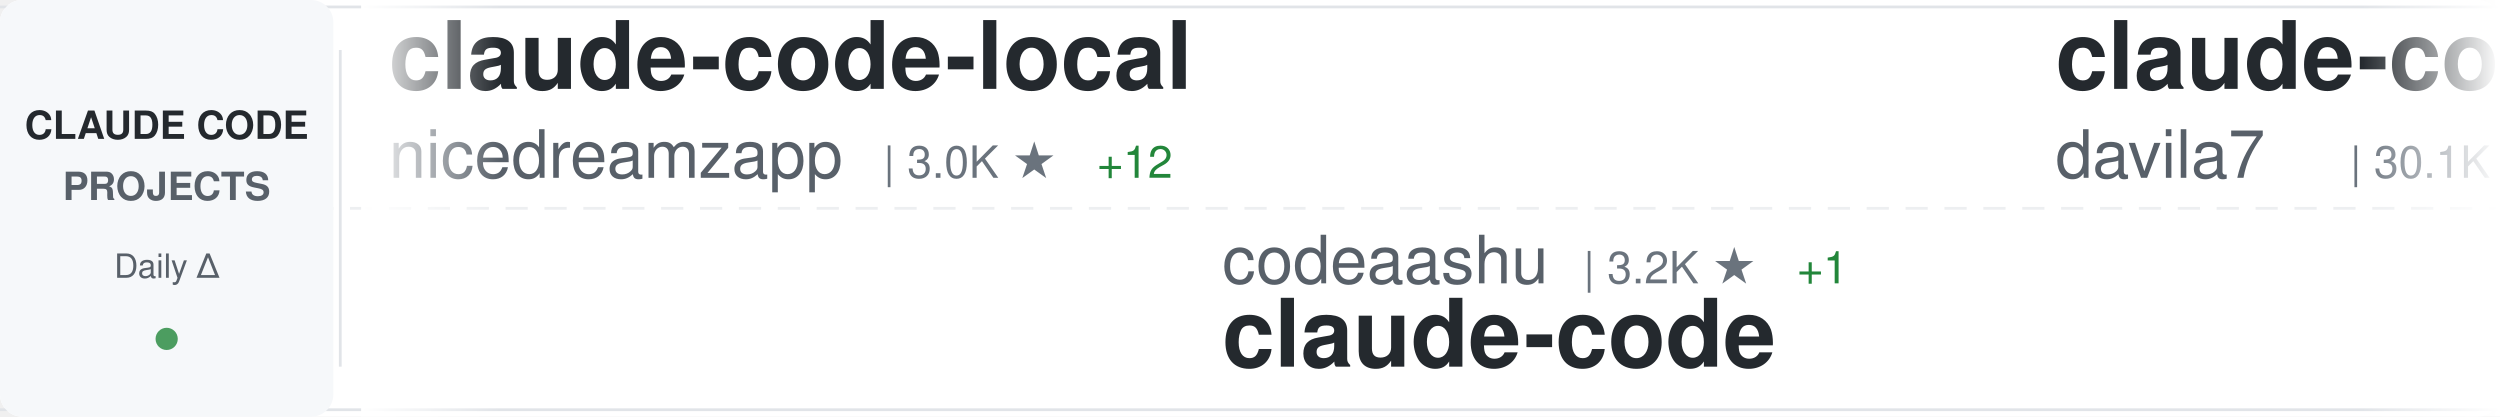
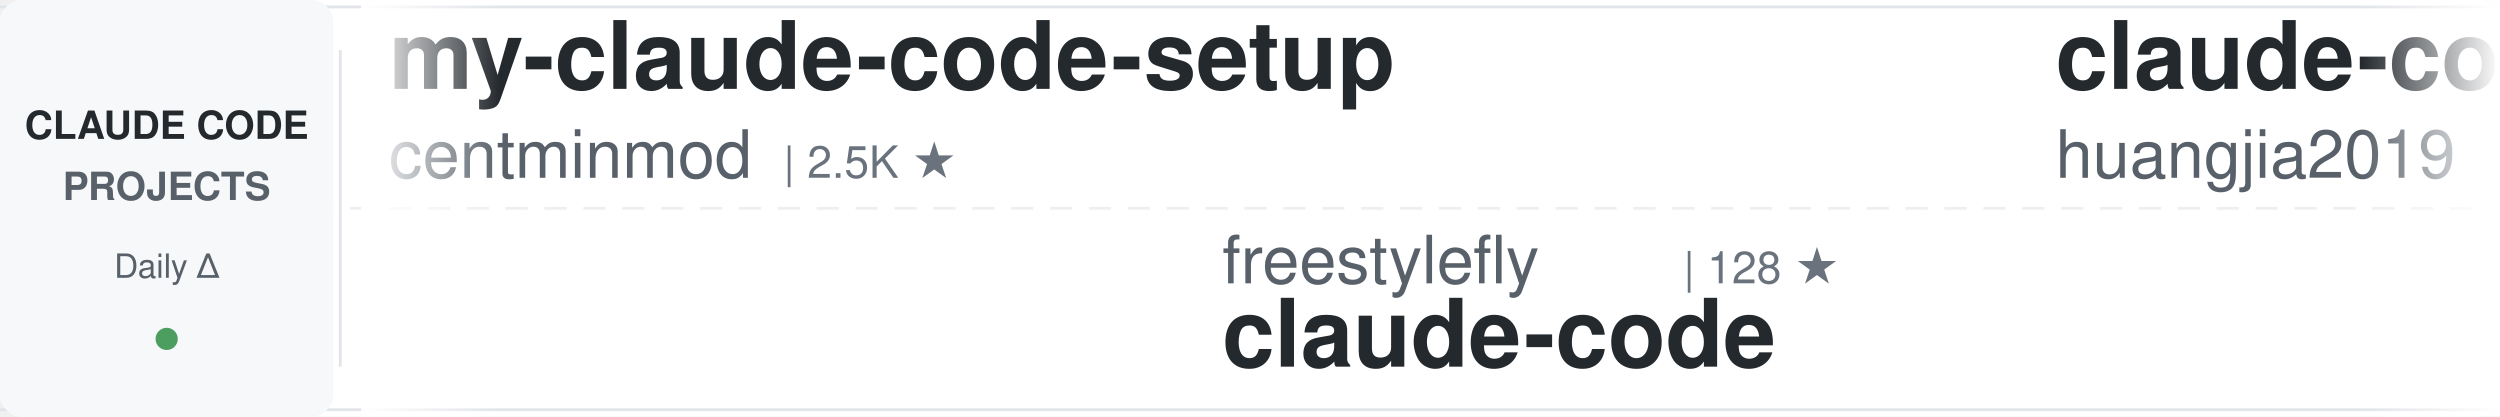
<svg xmlns="http://www.w3.org/2000/svg" width="900" height="150">
  <defs>
    <linearGradient id="awesomeLeftFade" x1="0%" y1="0%" x2="100%" y2="0%">
      <stop offset="0%" style="stop-color:#ffffff;stop-opacity:1" />
      <stop offset="100%" style="stop-color:#ffffff;stop-opacity:0" />
    </linearGradient>
    <linearGradient id="awesomeRightFade" x1="0%" y1="0%" x2="100%" y2="0%">
      <stop offset="0%" style="stop-color:#ffffff;stop-opacity:0" />
      <stop offset="100%" style="stop-color:#ffffff;stop-opacity:1" />
    </linearGradient>
  </defs>
  <rect width="900" height="150" fill="#ffffff" rx="8" />
  <rect x="0" y="2" width="900" height="1" fill="#e1e4e8" />
  <rect x="0" y="147" width="900" height="1" fill="#e1e4e8" />
  <line x1="0" y1="75" x2="900" y2="75" stroke="#e1e4e8" stroke-width="1" stroke-dasharray="8 6" opacity="0.6" />
  <rect x="0" y="0" width="120" height="150" fill="#f6f8fa" rx="8" />
  <text x="60" y="50" font-family="-apple-system, BlinkMacSystemFont, 'Segoe UI', Helvetica, Arial, sans-serif" font-size="14" font-weight="600" fill="#24292e" text-anchor="middle">CLAUDE CODE</text>
  <text x="60" y="72" font-family="-apple-system, BlinkMacSystemFont, 'Segoe UI', Helvetica, Arial, sans-serif" font-size="14" font-weight="600" fill="#586069" text-anchor="middle">PROJECTS</text>
  <text x="60" y="100" font-family="-apple-system, BlinkMacSystemFont, 'Segoe UI', Helvetica, Arial, sans-serif" font-size="12" font-weight="500" fill="#586069" text-anchor="middle">Daily Δ</text>
  <circle cx="60" cy="122" r="4" fill="#22863a" opacity="0.8" />
  <rect x="122" y="18" width="1" height="114" fill="#e1e4e8" />
  <clipPath id="awesomeTickerClip">
    <rect x="130" y="0" width="770" height="150" />
  </clipPath>
  <g clip-path="url(#awesomeTickerClip)">
    <g id="awesomeTickerItems">
      <animateTransform attributeName="transform" attributeType="XML" type="translate" from="0 0" to="-3000 0" dur="54s" repeatCount="indefinite" />
      <g transform="translate(0, 0)">
-         <text x="140" y="32" font-family="-apple-system, BlinkMacSystemFont, 'Segoe UI', Helvetica, Arial, sans-serif" font-size="34" font-weight="600" fill="#24292e">claude-code-local</text>
-         <text x="140" y="64" font-family="-apple-system, BlinkMacSystemFont, 'Segoe UI', Helvetica, Arial, sans-serif" font-size="24" font-weight="400" fill="#586069">nicedreamzapp</text>
-         <text x="318" y="64" font-family="-apple-system, BlinkMacSystemFont, 'Segoe UI', Helvetica, Arial, sans-serif" font-size="16" font-weight="500" fill="#6a737d">| 3.0K ★</text>
-         <text x="395" y="64" font-family="-apple-system, BlinkMacSystemFont, 'Segoe UI', Helvetica, Arial, sans-serif" font-size="16" font-weight="500" fill="#22863a"> +12</text>
+         <text x="140" y="32" font-family="-apple-system, BlinkMacSystemFont, 'Segoe UI', Helvetica, Arial, sans-serif" font-size="34" font-weight="600" fill="#24292e">my-claude-code-setup</text>
+         <text x="140" y="64" font-family="-apple-system, BlinkMacSystemFont, 'Segoe UI', Helvetica, Arial, sans-serif" font-size="24" font-weight="400" fill="#586069">centminmod</text>
+         <text x="282" y="64" font-family="-apple-system, BlinkMacSystemFont, 'Segoe UI', Helvetica, Arial, sans-serif" font-size="16" font-weight="500" fill="#6a737d">| 2.5K ★</text>
      </g>
      <g transform="translate(300, 0)">
-         <text x="140" y="102" font-family="-apple-system, BlinkMacSystemFont, 'Segoe UI', Helvetica, Arial, sans-serif" font-size="24" font-weight="400" fill="#586069">codeaashu</text>
-         <text x="270" y="102" font-family="-apple-system, BlinkMacSystemFont, 'Segoe UI', Helvetica, Arial, sans-serif" font-size="16" font-weight="500" fill="#6a737d">| 3.2K ★</text>
-         <text x="347" y="102" font-family="-apple-system, BlinkMacSystemFont, 'Segoe UI', Helvetica, Arial, sans-serif" font-size="16" font-weight="500" fill="#22863a"> +1</text>
+         <text x="140" y="102" font-family="-apple-system, BlinkMacSystemFont, 'Segoe UI', Helvetica, Arial, sans-serif" font-size="24" font-weight="400" fill="#586069">freestylefly</text>
+         <text x="306" y="102" font-family="-apple-system, BlinkMacSystemFont, 'Segoe UI', Helvetica, Arial, sans-serif" font-size="16" font-weight="500" fill="#6a737d">| 128 ★</text>
        <text x="140" y="132" font-family="-apple-system, BlinkMacSystemFont, 'Segoe UI', Helvetica, Arial, sans-serif" font-size="34" font-weight="600" fill="#24292e">claude-code</text>
      </g>
      <g transform="translate(600, 0)">
-         <text x="140" y="32" font-family="-apple-system, BlinkMacSystemFont, 'Segoe UI', Helvetica, Arial, sans-serif" font-size="34" font-weight="600" fill="#24292e">claude-code-templates</text>
-         <text x="140" y="64" font-family="-apple-system, BlinkMacSystemFont, 'Segoe UI', Helvetica, Arial, sans-serif" font-size="24" font-weight="400" fill="#586069">davila7</text>
-         <text x="246" y="64" font-family="-apple-system, BlinkMacSystemFont, 'Segoe UI', Helvetica, Arial, sans-serif" font-size="16" font-weight="500" fill="#6a737d">| 30.1K ★</text>
-         <text x="332" y="64" font-family="-apple-system, BlinkMacSystemFont, 'Segoe UI', Helvetica, Arial, sans-serif" font-size="16" font-weight="500" fill="#22863a"> +8</text>
+         <text x="140" y="32" font-family="-apple-system, BlinkMacSystemFont, 'Segoe UI', Helvetica, Arial, sans-serif" font-size="34" font-weight="600" fill="#24292e">claude-code-engineering</text>
+         <text x="140" y="64" font-family="-apple-system, BlinkMacSystemFont, 'Segoe UI', Helvetica, Arial, sans-serif" font-size="24" font-weight="400" fill="#586069">huangjia2019</text>
+         <text x="306" y="64" font-family="-apple-system, BlinkMacSystemFont, 'Segoe UI', Helvetica, Arial, sans-serif" font-size="16" font-weight="500" fill="#6a737d">| 1.0K ★</text>
+         <text x="383" y="64" font-family="-apple-system, BlinkMacSystemFont, 'Segoe UI', Helvetica, Arial, sans-serif" font-size="16" font-weight="500" fill="#22863a"> +1</text>
      </g>
      <g transform="translate(900, 0)">
-         <text x="140" y="102" font-family="-apple-system, BlinkMacSystemFont, 'Segoe UI', Helvetica, Arial, sans-serif" font-size="24" font-weight="400" fill="#586069">Chachamaru127</text>
-         <text x="318" y="102" font-family="-apple-system, BlinkMacSystemFont, 'Segoe UI', Helvetica, Arial, sans-serif" font-size="16" font-weight="500" fill="#6a737d">| 3.0K ★</text>
-         <text x="395" y="102" font-family="-apple-system, BlinkMacSystemFont, 'Segoe UI', Helvetica, Arial, sans-serif" font-size="16" font-weight="500" fill="#22863a"> +1</text>
-         <text x="140" y="132" font-family="-apple-system, BlinkMacSystemFont, 'Segoe UI', Helvetica, Arial, sans-serif" font-size="34" font-weight="600" fill="#24292e">claude-code-harness</text>
+         <text x="140" y="102" font-family="-apple-system, BlinkMacSystemFont, 'Segoe UI', Helvetica, Arial, sans-serif" font-size="24" font-weight="400" fill="#586069">claude-code-best</text>
+         <text x="354" y="102" font-family="-apple-system, BlinkMacSystemFont, 'Segoe UI', Helvetica, Arial, sans-serif" font-size="16" font-weight="500" fill="#6a737d">| 21.8K ★</text>
+         <text x="440" y="102" font-family="-apple-system, BlinkMacSystemFont, 'Segoe UI', Helvetica, Arial, sans-serif" font-size="16" font-weight="500" fill="#22863a"> +7</text>
+         <text x="140" y="132" font-family="-apple-system, BlinkMacSystemFont, 'Segoe UI', Helvetica, Arial, sans-serif" font-size="34" font-weight="600" fill="#24292e">claude-code</text>
      </g>
      <g transform="translate(1200, 0)">
-         <text x="140" y="32" font-family="-apple-system, BlinkMacSystemFont, 'Segoe UI', Helvetica, Arial, sans-serif" font-size="34" font-weight="600" fill="#24292e">Claude-Code</text>
-         <text x="140" y="64" font-family="-apple-system, BlinkMacSystemFont, 'Segoe UI', Helvetica, Arial, sans-serif" font-size="24" font-weight="400" fill="#586069">KPR111</text>
-         <text x="234" y="64" font-family="-apple-system, BlinkMacSystemFont, 'Segoe UI', Helvetica, Arial, sans-serif" font-size="16" font-weight="500" fill="#6a737d">| 18 ★</text>
+         <text x="140" y="32" font-family="-apple-system, BlinkMacSystemFont, 'Segoe UI', Helvetica, Arial, sans-serif" font-size="34" font-weight="600" fill="#24292e">claude-code-tudou</text>
+         <text x="140" y="64" font-family="-apple-system, BlinkMacSystemFont, 'Segoe UI', Helvetica, Arial, sans-serif" font-size="24" font-weight="400" fill="#586069">AICoderTudou</text>
+         <text x="306" y="64" font-family="-apple-system, BlinkMacSystemFont, 'Segoe UI', Helvetica, Arial, sans-serif" font-size="16" font-weight="500" fill="#6a737d">| 497 ★</text>
      </g>
      <g transform="translate(1500, 0)">
-         <text x="140" y="102" font-family="-apple-system, BlinkMacSystemFont, 'Segoe UI', Helvetica, Arial, sans-serif" font-size="24" font-weight="400" fill="#586069">simonw</text>
-         <text x="234" y="102" font-family="-apple-system, BlinkMacSystemFont, 'Segoe UI', Helvetica, Arial, sans-serif" font-size="16" font-weight="500" fill="#6a737d">| 1.6K ★</text>
-         <text x="140" y="132" font-family="-apple-system, BlinkMacSystemFont, 'Segoe UI', Helvetica, Arial, sans-serif" font-size="34" font-weight="600" fill="#24292e">claude-code-transcripts</text>
+         <text x="140" y="102" font-family="-apple-system, BlinkMacSystemFont, 'Segoe UI', Helvetica, Arial, sans-serif" font-size="24" font-weight="400" fill="#586069">VILA-Lab</text>
+         <text x="258" y="102" font-family="-apple-system, BlinkMacSystemFont, 'Segoe UI', Helvetica, Arial, sans-serif" font-size="16" font-weight="500" fill="#6a737d">| 2.0K ★</text>
+         <text x="335" y="102" font-family="-apple-system, BlinkMacSystemFont, 'Segoe UI', Helvetica, Arial, sans-serif" font-size="16" font-weight="500" fill="#22863a"> +2</text>
+         <text x="140" y="132" font-family="-apple-system, BlinkMacSystemFont, 'Segoe UI', Helvetica, Arial, sans-serif" font-size="34" font-weight="600" fill="#24292e">Dive-into-Claude-Code</text>
      </g>
      <g transform="translate(1800, 0)">
        <text x="140" y="32" font-family="-apple-system, BlinkMacSystemFont, 'Segoe UI', Helvetica, Arial, sans-serif" font-size="34" font-weight="600" fill="#24292e">claude-code</text>
-         <text x="140" y="64" font-family="-apple-system, BlinkMacSystemFont, 'Segoe UI', Helvetica, Arial, sans-serif" font-size="24" font-weight="400" fill="#586069">lowcortisolprogrammer</text>
-         <text x="414" y="64" font-family="-apple-system, BlinkMacSystemFont, 'Segoe UI', Helvetica, Arial, sans-serif" font-size="16" font-weight="500" fill="#6a737d">| 172 ★</text>
+         <text x="140" y="64" font-family="-apple-system, BlinkMacSystemFont, 'Segoe UI', Helvetica, Arial, sans-serif" font-size="24" font-weight="400" fill="#586069">tanbiralam</text>
+         <text x="282" y="64" font-family="-apple-system, BlinkMacSystemFont, 'Segoe UI', Helvetica, Arial, sans-serif" font-size="16" font-weight="500" fill="#6a737d">| 2.1K ★</text>
+         <text x="359" y="64" font-family="-apple-system, BlinkMacSystemFont, 'Segoe UI', Helvetica, Arial, sans-serif" font-size="16" font-weight="500" fill="#22863a"> +1</text>
      </g>
      <g transform="translate(2100, 0)">
-         <text x="140" y="102" font-family="-apple-system, BlinkMacSystemFont, 'Segoe UI', Helvetica, Arial, sans-serif" font-size="24" font-weight="400" fill="#586069">ykdojo</text>
-         <text x="234" y="102" font-family="-apple-system, BlinkMacSystemFont, 'Segoe UI', Helvetica, Arial, sans-serif" font-size="16" font-weight="500" fill="#6a737d">| 9.5K ★</text>
-         <text x="311" y="102" font-family="-apple-system, BlinkMacSystemFont, 'Segoe UI', Helvetica, Arial, sans-serif" font-size="16" font-weight="500" fill="#22863a"> +3</text>
-         <text x="140" y="132" font-family="-apple-system, BlinkMacSystemFont, 'Segoe UI', Helvetica, Arial, sans-serif" font-size="34" font-weight="600" fill="#24292e">claude-code-tips</text>
+         <text x="140" y="102" font-family="-apple-system, BlinkMacSystemFont, 'Segoe UI', Helvetica, Arial, sans-serif" font-size="24" font-weight="400" fill="#586069">frankbria</text>
+         <text x="270" y="102" font-family="-apple-system, BlinkMacSystemFont, 'Segoe UI', Helvetica, Arial, sans-serif" font-size="16" font-weight="500" fill="#6a737d">| 9.6K ★</text>
+         <text x="347" y="102" font-family="-apple-system, BlinkMacSystemFont, 'Segoe UI', Helvetica, Arial, sans-serif" font-size="16" font-weight="500" fill="#22863a"> +1</text>
+         <text x="140" y="132" font-family="-apple-system, BlinkMacSystemFont, 'Segoe UI', Helvetica, Arial, sans-serif" font-size="34" font-weight="600" fill="#24292e">ralph-claude-code</text>
      </g>
      <g transform="translate(2400, 0)">
-         <text x="140" y="32" font-family="-apple-system, BlinkMacSystemFont, 'Segoe UI', Helvetica, Arial, sans-serif" font-size="34" font-weight="600" fill="#24292e">how-claude-code-works</text>
-         <text x="140" y="64" font-family="-apple-system, BlinkMacSystemFont, 'Segoe UI', Helvetica, Arial, sans-serif" font-size="24" font-weight="400" fill="#586069">Windy3f3f3f3f</text>
-         <text x="318" y="64" font-family="-apple-system, BlinkMacSystemFont, 'Segoe UI', Helvetica, Arial, sans-serif" font-size="16" font-weight="500" fill="#6a737d">| 3.4K ★</text>
-         <text x="395" y="64" font-family="-apple-system, BlinkMacSystemFont, 'Segoe UI', Helvetica, Arial, sans-serif" font-size="16" font-weight="500" fill="#22863a"> +2</text>
+         <text x="140" y="32" font-family="-apple-system, BlinkMacSystemFont, 'Segoe UI', Helvetica, Arial, sans-serif" font-size="34" font-weight="600" fill="#24292e">claude-code-guide</text>
+         <text x="140" y="64" font-family="-apple-system, BlinkMacSystemFont, 'Segoe UI', Helvetica, Arial, sans-serif" font-size="24" font-weight="400" fill="#586069">zebbern</text>
+         <text x="246" y="64" font-family="-apple-system, BlinkMacSystemFont, 'Segoe UI', Helvetica, Arial, sans-serif" font-size="16" font-weight="500" fill="#6a737d">| 4.5K ★</text>
+         <text x="323" y="64" font-family="-apple-system, BlinkMacSystemFont, 'Segoe UI', Helvetica, Arial, sans-serif" font-size="16" font-weight="500" fill="#22863a"> +2</text>
      </g>
      <g transform="translate(2700, 0)">
-         <text x="140" y="102" font-family="-apple-system, BlinkMacSystemFont, 'Segoe UI', Helvetica, Arial, sans-serif" font-size="24" font-weight="400" fill="#586069">anthropics</text>
-         <text x="282" y="102" font-family="-apple-system, BlinkMacSystemFont, 'Segoe UI', Helvetica, Arial, sans-serif" font-size="16" font-weight="500" fill="#6a737d">| 165.9K ★</text>
-         <text x="377" y="102" font-family="-apple-system, BlinkMacSystemFont, 'Segoe UI', Helvetica, Arial, sans-serif" font-size="16" font-weight="500" fill="#22863a"> +92</text>
-         <text x="140" y="132" font-family="-apple-system, BlinkMacSystemFont, 'Segoe UI', Helvetica, Arial, sans-serif" font-size="34" font-weight="600" fill="#24292e">skills</text>
+         <text x="140" y="102" font-family="-apple-system, BlinkMacSystemFont, 'Segoe UI', Helvetica, Arial, sans-serif" font-size="24" font-weight="400" fill="#586069">fuergaosi233</text>
+         <text x="306" y="102" font-family="-apple-system, BlinkMacSystemFont, 'Segoe UI', Helvetica, Arial, sans-serif" font-size="16" font-weight="500" fill="#6a737d">| 2.8K ★</text>
+         <text x="383" y="102" font-family="-apple-system, BlinkMacSystemFont, 'Segoe UI', Helvetica, Arial, sans-serif" font-size="16" font-weight="500" fill="#22863a"> +1</text>
+         <text x="140" y="132" font-family="-apple-system, BlinkMacSystemFont, 'Segoe UI', Helvetica, Arial, sans-serif" font-size="34" font-weight="600" fill="#24292e">claude-code-proxy</text>
      </g>
      <g transform="translate(3000, 0)">
-         <text x="140" y="32" font-family="-apple-system, BlinkMacSystemFont, 'Segoe UI', Helvetica, Arial, sans-serif" font-size="34" font-weight="600" fill="#24292e">claude-code-local</text>
-         <text x="140" y="64" font-family="-apple-system, BlinkMacSystemFont, 'Segoe UI', Helvetica, Arial, sans-serif" font-size="24" font-weight="400" fill="#586069">nicedreamzapp</text>
-         <text x="318" y="64" font-family="-apple-system, BlinkMacSystemFont, 'Segoe UI', Helvetica, Arial, sans-serif" font-size="16" font-weight="500" fill="#6a737d">| 3.0K ★</text>
-         <text x="395" y="64" font-family="-apple-system, BlinkMacSystemFont, 'Segoe UI', Helvetica, Arial, sans-serif" font-size="16" font-weight="500" fill="#22863a"> +12</text>
+         <text x="140" y="32" font-family="-apple-system, BlinkMacSystemFont, 'Segoe UI', Helvetica, Arial, sans-serif" font-size="34" font-weight="600" fill="#24292e">my-claude-code-setup</text>
+         <text x="140" y="64" font-family="-apple-system, BlinkMacSystemFont, 'Segoe UI', Helvetica, Arial, sans-serif" font-size="24" font-weight="400" fill="#586069">centminmod</text>
+         <text x="282" y="64" font-family="-apple-system, BlinkMacSystemFont, 'Segoe UI', Helvetica, Arial, sans-serif" font-size="16" font-weight="500" fill="#6a737d">| 2.5K ★</text>
      </g>
      <g transform="translate(3300, 0)">
-         <text x="140" y="102" font-family="-apple-system, BlinkMacSystemFont, 'Segoe UI', Helvetica, Arial, sans-serif" font-size="24" font-weight="400" fill="#586069">codeaashu</text>
-         <text x="270" y="102" font-family="-apple-system, BlinkMacSystemFont, 'Segoe UI', Helvetica, Arial, sans-serif" font-size="16" font-weight="500" fill="#6a737d">| 3.2K ★</text>
-         <text x="347" y="102" font-family="-apple-system, BlinkMacSystemFont, 'Segoe UI', Helvetica, Arial, sans-serif" font-size="16" font-weight="500" fill="#22863a"> +1</text>
+         <text x="140" y="102" font-family="-apple-system, BlinkMacSystemFont, 'Segoe UI', Helvetica, Arial, sans-serif" font-size="24" font-weight="400" fill="#586069">freestylefly</text>
+         <text x="306" y="102" font-family="-apple-system, BlinkMacSystemFont, 'Segoe UI', Helvetica, Arial, sans-serif" font-size="16" font-weight="500" fill="#6a737d">| 128 ★</text>
        <text x="140" y="132" font-family="-apple-system, BlinkMacSystemFont, 'Segoe UI', Helvetica, Arial, sans-serif" font-size="34" font-weight="600" fill="#24292e">claude-code</text>
      </g>
      <g transform="translate(3600, 0)">
-         <text x="140" y="32" font-family="-apple-system, BlinkMacSystemFont, 'Segoe UI', Helvetica, Arial, sans-serif" font-size="34" font-weight="600" fill="#24292e">claude-code-templates</text>
-         <text x="140" y="64" font-family="-apple-system, BlinkMacSystemFont, 'Segoe UI', Helvetica, Arial, sans-serif" font-size="24" font-weight="400" fill="#586069">davila7</text>
-         <text x="246" y="64" font-family="-apple-system, BlinkMacSystemFont, 'Segoe UI', Helvetica, Arial, sans-serif" font-size="16" font-weight="500" fill="#6a737d">| 30.1K ★</text>
-         <text x="332" y="64" font-family="-apple-system, BlinkMacSystemFont, 'Segoe UI', Helvetica, Arial, sans-serif" font-size="16" font-weight="500" fill="#22863a"> +8</text>
+         <text x="140" y="32" font-family="-apple-system, BlinkMacSystemFont, 'Segoe UI', Helvetica, Arial, sans-serif" font-size="34" font-weight="600" fill="#24292e">claude-code-engineering</text>
+         <text x="140" y="64" font-family="-apple-system, BlinkMacSystemFont, 'Segoe UI', Helvetica, Arial, sans-serif" font-size="24" font-weight="400" fill="#586069">huangjia2019</text>
+         <text x="306" y="64" font-family="-apple-system, BlinkMacSystemFont, 'Segoe UI', Helvetica, Arial, sans-serif" font-size="16" font-weight="500" fill="#6a737d">| 1.0K ★</text>
+         <text x="383" y="64" font-family="-apple-system, BlinkMacSystemFont, 'Segoe UI', Helvetica, Arial, sans-serif" font-size="16" font-weight="500" fill="#22863a"> +1</text>
      </g>
      <g transform="translate(3900, 0)">
-         <text x="140" y="102" font-family="-apple-system, BlinkMacSystemFont, 'Segoe UI', Helvetica, Arial, sans-serif" font-size="24" font-weight="400" fill="#586069">Chachamaru127</text>
-         <text x="318" y="102" font-family="-apple-system, BlinkMacSystemFont, 'Segoe UI', Helvetica, Arial, sans-serif" font-size="16" font-weight="500" fill="#6a737d">| 3.0K ★</text>
-         <text x="395" y="102" font-family="-apple-system, BlinkMacSystemFont, 'Segoe UI', Helvetica, Arial, sans-serif" font-size="16" font-weight="500" fill="#22863a"> +1</text>
-         <text x="140" y="132" font-family="-apple-system, BlinkMacSystemFont, 'Segoe UI', Helvetica, Arial, sans-serif" font-size="34" font-weight="600" fill="#24292e">claude-code-harness</text>
+         <text x="140" y="102" font-family="-apple-system, BlinkMacSystemFont, 'Segoe UI', Helvetica, Arial, sans-serif" font-size="24" font-weight="400" fill="#586069">claude-code-best</text>
+         <text x="354" y="102" font-family="-apple-system, BlinkMacSystemFont, 'Segoe UI', Helvetica, Arial, sans-serif" font-size="16" font-weight="500" fill="#6a737d">| 21.8K ★</text>
+         <text x="440" y="102" font-family="-apple-system, BlinkMacSystemFont, 'Segoe UI', Helvetica, Arial, sans-serif" font-size="16" font-weight="500" fill="#22863a"> +7</text>
+         <text x="140" y="132" font-family="-apple-system, BlinkMacSystemFont, 'Segoe UI', Helvetica, Arial, sans-serif" font-size="34" font-weight="600" fill="#24292e">claude-code</text>
      </g>
    </g>
  </g>
  <rect x="130" y="0" width="50" height="150" fill="url(#awesomeLeftFade)" />
  <rect x="850" y="0" width="50" height="150" fill="url(#awesomeRightFade)" />
</svg>
